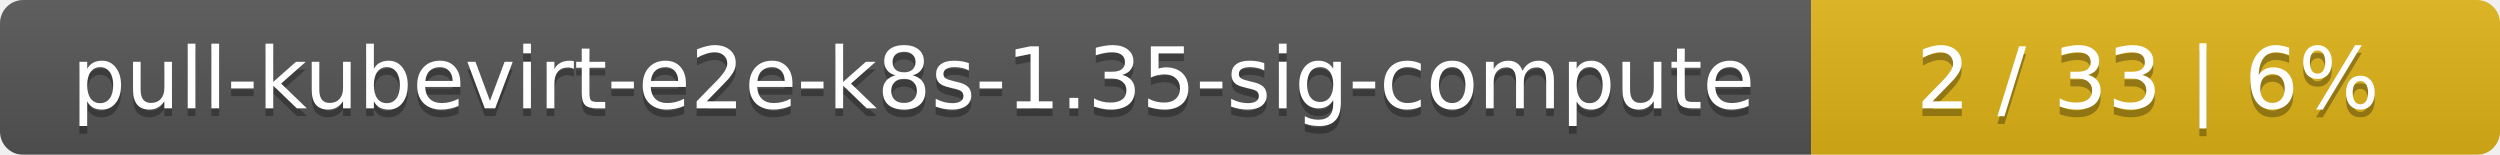
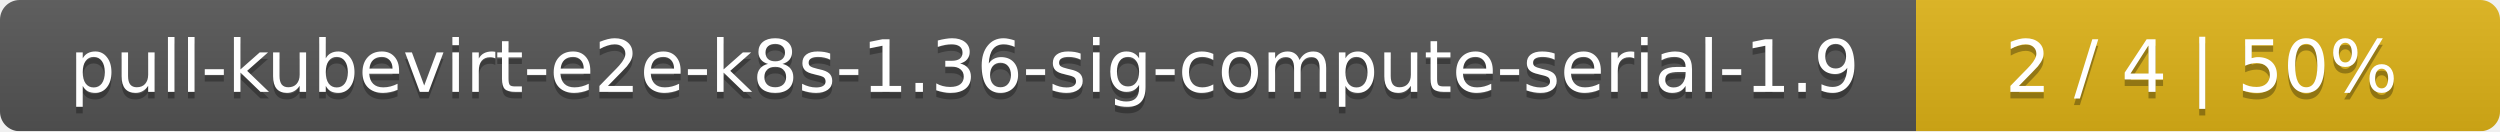
- <svg xmlns="http://www.w3.org/2000/svg" width="323" height="20">
+ <svg xmlns="http://www.w3.org/2000/svg" width="381" height="20">
  <linearGradient id="smooth" x2="0" y2="100%">
    <stop offset="0" stop-color="#bbb" stop-opacity=".1" />
    <stop offset="1" stop-opacity=".1" />
  </linearGradient>
  <mask id="round">
-     <rect width="323" height="20" rx="3" fill="#fff" />
+     <rect width="381" height="20" rx="3" fill="#fff" />
  </mask>
  <g mask="url(#round)">
-     <rect width="234" height="20" fill="#555" />
-     <rect x="234" width="89" height="20" fill="#dfb317" />
-     <rect width="323" height="20" fill="url(#smooth)" />
+     <rect width="292" height="20" fill="#555" />
+     <rect x="292" width="89" height="20" fill="#dfb317" />
+     <rect width="381" height="20" fill="url(#smooth)" />
  </g>
  <g fill="#fff" text-anchor="middle" font-family="DejaVu Sans,Verdana,Geneva,sans-serif" font-size="11">
-     <text x="118" y="15" fill="#010101" fill-opacity=".3">pull-kubevirt-e2e-k8s-1.35-sig-compute</text>
-     <text x="118" y="14">pull-kubevirt-e2e-k8s-1.35-sig-compute</text>
-     <text x="277.5" y="15" fill="#010101" fill-opacity=".3">2 / 33    |    6%</text>
-     <text x="277.5" y="14">2 / 33    |    6%</text>
+     <text x="147" y="15" fill="#010101" fill-opacity=".3">pull-kubevirt-e2e-k8s-1.36-sig-compute-serial-1.9</text>
+     <text x="147" y="14">pull-kubevirt-e2e-k8s-1.36-sig-compute-serial-1.9</text>
+     <text x="335.5" y="15" fill="#010101" fill-opacity=".3">2 / 4    |    50%</text>
+     <text x="335.5" y="14">2 / 4    |    50%</text>
  </g>
</svg>
